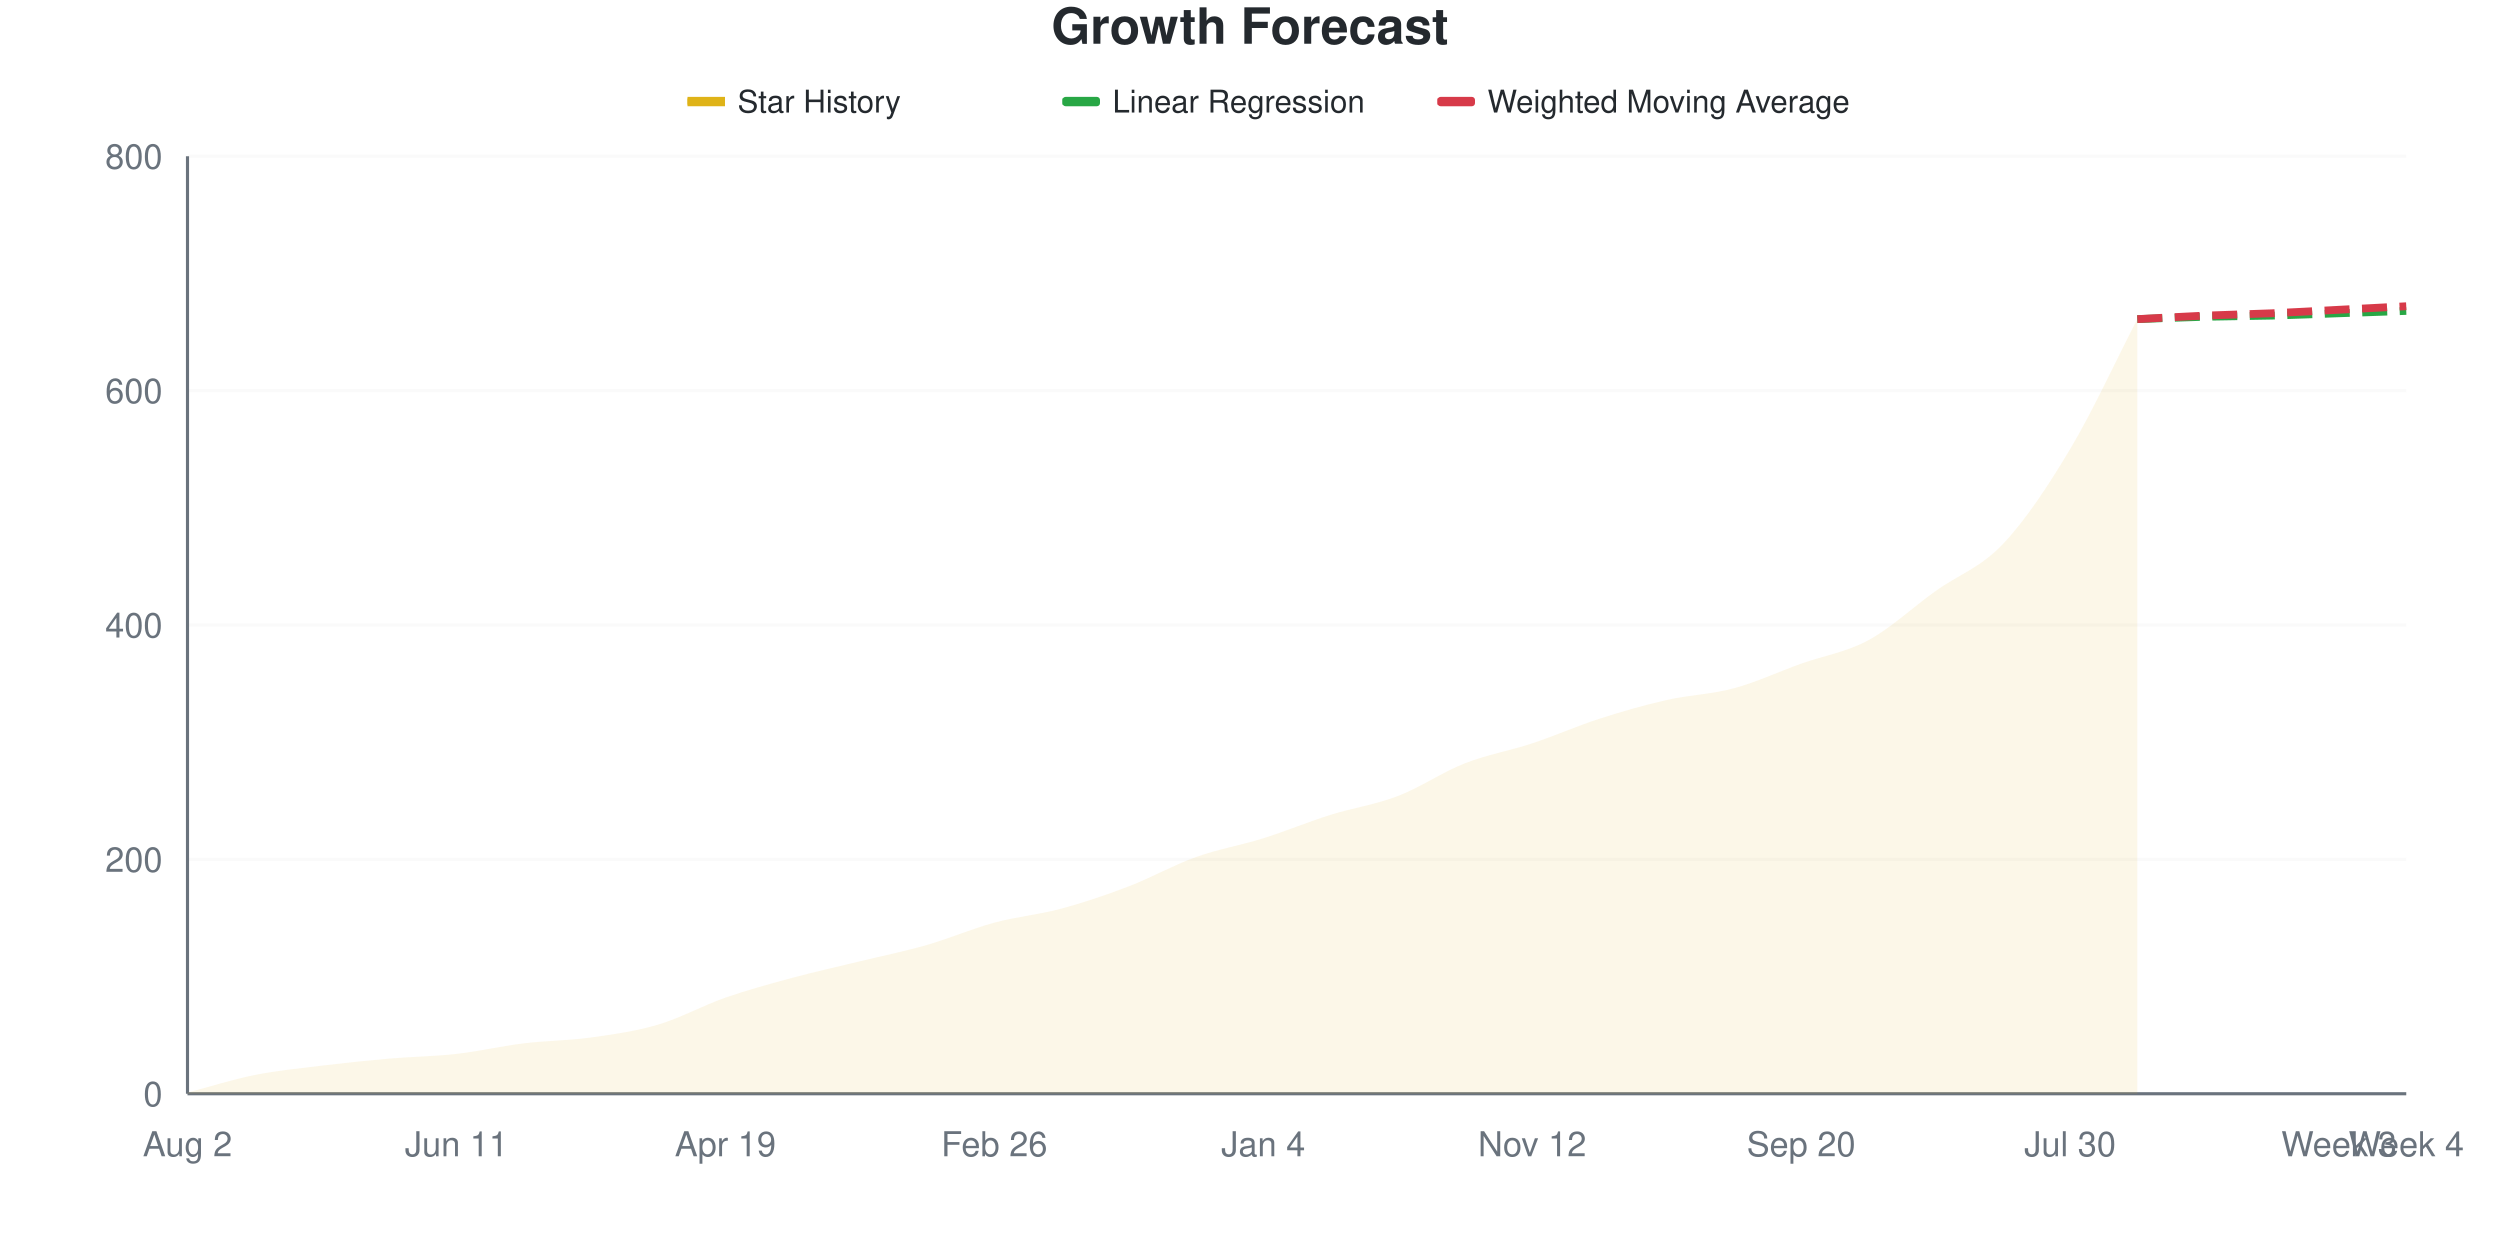
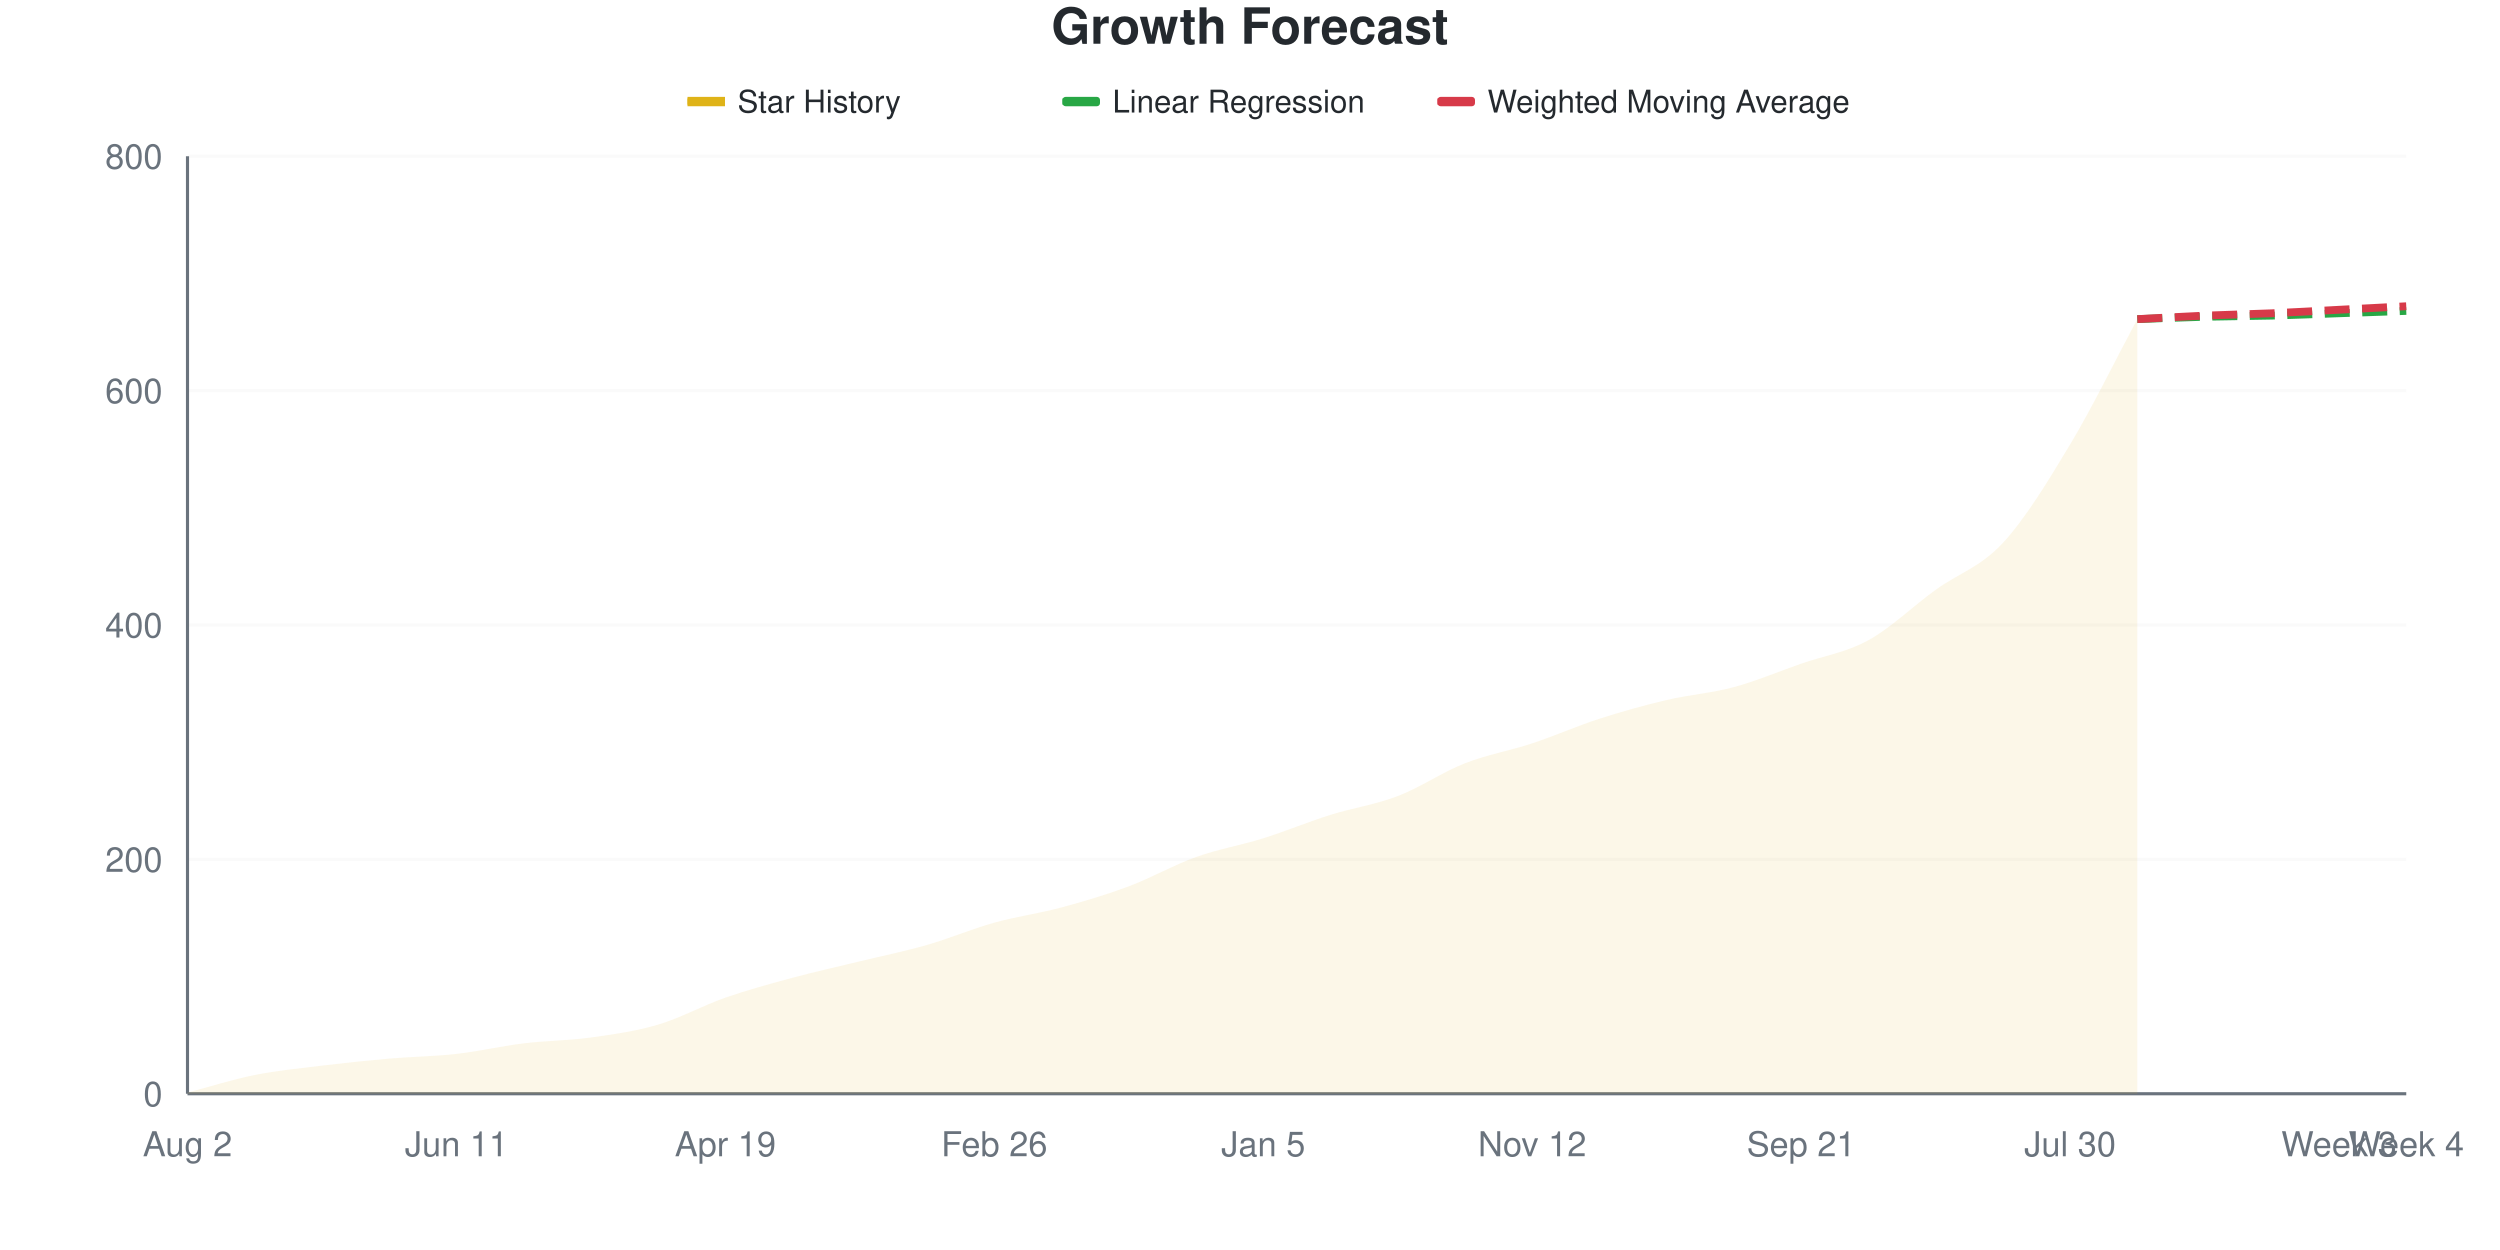
<svg xmlns="http://www.w3.org/2000/svg" viewBox="0 0 800 400" width="800" height="400">
  <style>
    @keyframes drawLine {
      to { stroke-dashoffset: 0; }
    }
    @keyframes fadeInPoint {
      from { opacity: 0; }
      to { opacity: 1; }
    }
    .data-line-0 {
      stroke-dasharray: 1046;
      stroke-dashoffset: 1046;
      animation: drawLine 2s ease-out forwards;
    }
    .data-point {
      opacity: 0;
      animation: fadeInPoint 0.5s ease-out forwards;
    }
    .chart-bg { fill: #fff; }
    .chart-text { fill: #24292e; }
    .chart-muted { fill: #6a737d; }
    .chart-grid { stroke: #eee; }
    .chart-axis { stroke: #6a737d; }
    @media (prefers-color-scheme: dark) {
      .chart-bg { fill: #0d1117; }
      .chart-text { fill: #e6edf3; }
      .chart-muted { fill: #8b949e; }
      .chart-grid { stroke: #21262d; }
      .chart-axis { stroke: #8b949e; }
    }
  </style>
  <rect width="800" height="400" class="chart-bg" />
  <text x="400" y="14" text-anchor="middle" class="chart-text" font-size="16" font-weight="bold" font-family="-apple-system, BlinkMacSystemFont, 'Segoe UI', Helvetica, Arial, sans-serif">Growth Forecast</text>
  <g class="legend">
    <rect x="220" y="31" width="12" height="3" fill="#dfb317" />
    <line x1="220" y1="32.5" x2="232" y2="32.5" stroke="#dfb317" stroke-width="2" />
    <text x="236" y="36" class="chart-text" font-size="10" font-family="-apple-system, BlinkMacSystemFont, 'Segoe UI', Helvetica, Arial, sans-serif">Star History</text>
    <rect x="340" y="31" width="12" height="3" fill="#28a745" rx="1" />
    <line x1="340" y1="32.5" x2="352" y2="32.5" stroke="#28a745" stroke-width="2" stroke-dasharray="4,2" />
    <text x="356" y="36" class="chart-text" font-size="10" font-family="-apple-system, BlinkMacSystemFont, 'Segoe UI', Helvetica, Arial, sans-serif">Linear Regression</text>
    <rect x="460" y="31" width="12" height="3" fill="#d73a49" rx="1" />
    <line x1="460" y1="32.5" x2="472" y2="32.5" stroke="#d73a49" stroke-width="2" stroke-dasharray="4,2" />
    <text x="476" y="36" class="chart-text" font-size="10" font-family="-apple-system, BlinkMacSystemFont, 'Segoe UI', Helvetica, Arial, sans-serif">Weighted Moving Average</text>
  </g>
  <g class="grid">
    <line x1="60" y1="350" x2="770" y2="350" class="chart-grid" stroke-opacity="0.3" />
    <text x="52" y="354" text-anchor="end" class="chart-muted" font-size="11" font-family="-apple-system, BlinkMacSystemFont, 'Segoe UI', Helvetica, Arial, sans-serif">0</text>
    <line x1="60" y1="275" x2="770" y2="275" class="chart-grid" stroke-opacity="0.3" />
    <text x="52" y="279" text-anchor="end" class="chart-muted" font-size="11" font-family="-apple-system, BlinkMacSystemFont, 'Segoe UI', Helvetica, Arial, sans-serif">200</text>
    <line x1="60" y1="200" x2="770" y2="200" class="chart-grid" stroke-opacity="0.3" />
    <text x="52" y="204" text-anchor="end" class="chart-muted" font-size="11" font-family="-apple-system, BlinkMacSystemFont, 'Segoe UI', Helvetica, Arial, sans-serif">400</text>
    <line x1="60" y1="125" x2="770" y2="125" class="chart-grid" stroke-opacity="0.3" />
    <text x="52" y="129" text-anchor="end" class="chart-muted" font-size="11" font-family="-apple-system, BlinkMacSystemFont, 'Segoe UI', Helvetica, Arial, sans-serif">600</text>
    <line x1="60" y1="50" x2="770" y2="50" class="chart-grid" stroke-opacity="0.3" />
    <text x="52" y="54" text-anchor="end" class="chart-muted" font-size="11" font-family="-apple-system, BlinkMacSystemFont, 'Segoe UI', Helvetica, Arial, sans-serif">800</text>
  </g>
  <g class="milestones">
    
  </g>
  <g class="x-axis">
    <text x="60" y="370" text-anchor="middle" class="chart-muted" font-size="11" font-family="-apple-system, BlinkMacSystemFont, 'Segoe UI', Helvetica, Arial, sans-serif">Aug 2</text>
    <text x="146.061" y="370" text-anchor="middle" class="chart-muted" font-size="11" font-family="-apple-system, BlinkMacSystemFont, 'Segoe UI', Helvetica, Arial, sans-serif">Jun 11</text>
    <text x="232.121" y="370" text-anchor="middle" class="chart-muted" font-size="11" font-family="-apple-system, BlinkMacSystemFont, 'Segoe UI', Helvetica, Arial, sans-serif">Apr 19</text>
    <text x="318.182" y="370" text-anchor="middle" class="chart-muted" font-size="11" font-family="-apple-system, BlinkMacSystemFont, 'Segoe UI', Helvetica, Arial, sans-serif">Feb 26</text>
-     <text x="404.242" y="370" text-anchor="middle" class="chart-muted" font-size="11" font-family="-apple-system, BlinkMacSystemFont, 'Segoe UI', Helvetica, Arial, sans-serif">Jan 4</text>
+     <text x="404.242" y="370" text-anchor="middle" class="chart-muted" font-size="11" font-family="-apple-system, BlinkMacSystemFont, 'Segoe UI', Helvetica, Arial, sans-serif">Jan 5</text>
    <text x="490.303" y="370" text-anchor="middle" class="chart-muted" font-size="11" font-family="-apple-system, BlinkMacSystemFont, 'Segoe UI', Helvetica, Arial, sans-serif">Nov 12</text>
-     <text x="576.364" y="370" text-anchor="middle" class="chart-muted" font-size="11" font-family="-apple-system, BlinkMacSystemFont, 'Segoe UI', Helvetica, Arial, sans-serif">Sep 20</text>
+     <text x="576.364" y="370" text-anchor="middle" class="chart-muted" font-size="11" font-family="-apple-system, BlinkMacSystemFont, 'Segoe UI', Helvetica, Arial, sans-serif">Sep 21</text>
    <text x="662.424" y="370" text-anchor="middle" class="chart-muted" font-size="11" font-family="-apple-system, BlinkMacSystemFont, 'Segoe UI', Helvetica, Arial, sans-serif">Jul 30</text>
    <text x="748.485" y="370" text-anchor="middle" class="chart-muted" font-size="11" font-family="-apple-system, BlinkMacSystemFont, 'Segoe UI', Helvetica, Arial, sans-serif">Week 3</text>
    <text x="770" y="370" text-anchor="middle" class="chart-muted" font-size="11" font-family="-apple-system, BlinkMacSystemFont, 'Segoe UI', Helvetica, Arial, sans-serif">Week 4</text>
  </g>
  <line x1="60" y1="50" x2="60" y2="350" class="chart-axis" stroke-width="1" />
  <line x1="60" y1="350" x2="770" y2="350" class="chart-axis" stroke-width="1" />
-   <path d="M60,350 L60,349.625 C67.172,347.75 74.343,345.438 81.515,344 C88.687,342.562 95.859,341.875 103.03,341 C110.202,340.125 117.374,339.375 124.545,338.75 C131.717,338.125 138.889,338.062 146.061,337.25 C153.232,336.438 160.404,334.75 167.576,333.875 C174.747,333 181.919,333 189.091,332 C196.263,331 203.434,330 210.606,327.875 C217.778,325.75 224.949,321.75 232.121,319.25 C239.293,316.75 246.465,314.812 253.636,312.875 C260.808,310.938 267.98,309.375 275.152,307.625 C282.323,305.875 289.495,304.438 296.667,302.375 C303.838,300.312 311.01,297.188 318.182,295.25 C325.354,293.312 332.525,292.688 339.697,290.75 C346.869,288.812 354.04,286.375 361.212,283.625 C368.384,280.875 375.556,276.812 382.727,274.25 C389.899,271.688 397.071,270.5 404.242,268.25 C411.414,266 418.586,263 425.758,260.75 C432.929,258.5 440.101,257.5 447.273,254.75 C454.444,252 461.616,247.062 468.788,244.25 C475.96,241.438 483.131,240.25 490.303,237.875 C497.475,235.5 504.646,232.312 511.818,230 C518.99,227.688 526.162,225.625 533.333,224 C540.505,222.375 547.677,222.188 554.848,220.25 C562.02,218.312 569.192,214.938 576.364,212.375 C583.535,209.812 590.707,208.75 597.879,204.875 C605.051,201 612.222,194.25 619.394,189.125 C626.566,184 633.737,181.688 640.909,174.125 C648.081,166.562 655.253,155.75 662.424,143.75 C669.596,131.75 676.768,116 683.939,102.125 L683.939,350 L60,350 Z" fill="#dfb317" fill-opacity="0.1" />
-   <path d="M60,350 L60,349.625 C67.172,347.75 74.343,345.438 81.515,344 C88.687,342.562 95.859,341.875 103.03,341 C110.202,340.125 117.374,339.375 124.545,338.75 C131.717,338.125 138.889,338.062 146.061,337.25 C153.232,336.438 160.404,334.75 167.576,333.875 C174.747,333 181.919,333 189.091,332 C196.263,331 203.434,330 210.606,327.875 C217.778,325.75 224.949,321.75 232.121,319.25 C239.293,316.75 246.465,314.812 253.636,312.875 C260.808,310.938 267.98,309.375 275.152,307.625 C282.323,305.875 289.495,304.438 296.667,302.375 C303.838,300.312 311.01,297.188 318.182,295.25 C325.354,293.312 332.525,292.688 339.697,290.75 C346.869,288.812 354.04,286.375 361.212,283.625 C368.384,280.875 375.556,276.812 382.727,274.25 C389.899,271.688 397.071,270.5 404.242,268.25 C411.414,266 418.586,263 425.758,260.75 C432.929,258.5 440.101,257.5 447.273,254.75 C454.444,252 461.616,247.062 468.788,244.25 C475.96,241.438 483.131,240.25 490.303,237.875 C497.475,235.5 504.646,232.312 511.818,230 C518.99,227.688 526.162,225.625 533.333,224 C540.505,222.375 547.677,222.188 554.848,220.25 C562.02,218.312 569.192,214.938 576.364,212.375 C583.535,209.812 590.707,208.75 597.879,204.875 C605.051,201 612.222,194.25 619.394,189.125 C626.566,184 633.737,181.688 640.909,174.125 C648.081,166.562 655.253,155.75 662.424,143.75 C669.596,131.75 676.768,116 683.939,102.125" fill="none" stroke="#dfb317" stroke-width="2.5" class="data-line-0" />
+   <path d="M60,350 L60,349.625 C67.172,347.75 74.343,345.438 81.515,344 C88.687,342.562 95.859,341.875 103.03,341 C110.202,340.125 117.374,339.375 124.545,338.75 C131.717,338.125 138.889,338.062 146.061,337.25 C153.232,336.438 160.404,334.75 167.576,333.875 C174.747,333 181.919,333 189.091,332 C196.263,331 203.434,330 210.606,327.875 C217.778,325.75 224.949,321.75 232.121,319.25 C239.293,316.75 246.465,314.812 253.636,312.875 C260.808,310.938 267.98,309.375 275.152,307.625 C282.323,305.875 289.495,304.438 296.667,302.375 C303.838,300.312 311.01,297.25 318.182,295.25 C325.354,293.25 332.525,292.312 339.697,290.375 C346.869,288.438 354.04,286.312 361.212,283.625 C368.384,280.938 375.556,276.812 382.727,274.25 C389.899,271.688 397.071,270.5 404.242,268.25 C411.414,266 418.586,263 425.758,260.75 C432.929,258.5 440.101,257.5 447.273,254.75 C454.444,252 461.616,247.062 468.788,244.25 C475.96,241.438 483.131,240.25 490.303,237.875 C497.475,235.5 504.646,232.312 511.818,230 C518.99,227.688 526.162,225.688 533.333,224 C540.505,222.312 547.677,221.812 554.848,219.875 C562.02,217.938 569.192,214.875 576.364,212.375 C583.535,209.875 590.707,208.812 597.879,204.875 C605.051,200.938 612.222,193.938 619.394,188.75 C626.566,183.562 633.737,181.5 640.909,173.75 C648.081,166 655.253,154.188 662.424,142.25 C669.596,130.313 676.768,115.5 683.939,102.125 L683.939,350 L60,350 Z" fill="#dfb317" fill-opacity="0.1" />
+   <path d="M60,350 L60,349.625 C67.172,347.75 74.343,345.438 81.515,344 C88.687,342.562 95.859,341.875 103.03,341 C110.202,340.125 117.374,339.375 124.545,338.75 C131.717,338.125 138.889,338.062 146.061,337.25 C153.232,336.438 160.404,334.75 167.576,333.875 C174.747,333 181.919,333 189.091,332 C196.263,331 203.434,330 210.606,327.875 C217.778,325.75 224.949,321.75 232.121,319.25 C239.293,316.75 246.465,314.812 253.636,312.875 C260.808,310.938 267.98,309.375 275.152,307.625 C282.323,305.875 289.495,304.438 296.667,302.375 C303.838,300.312 311.01,297.25 318.182,295.25 C325.354,293.25 332.525,292.312 339.697,290.375 C346.869,288.438 354.04,286.312 361.212,283.625 C368.384,280.938 375.556,276.812 382.727,274.25 C389.899,271.688 397.071,270.5 404.242,268.25 C411.414,266 418.586,263 425.758,260.75 C432.929,258.5 440.101,257.5 447.273,254.75 C454.444,252 461.616,247.062 468.788,244.25 C475.96,241.438 483.131,240.25 490.303,237.875 C497.475,235.5 504.646,232.312 511.818,230 C518.99,227.688 526.162,225.688 533.333,224 C540.505,222.312 547.677,221.812 554.848,219.875 C562.02,217.938 569.192,214.875 576.364,212.375 C583.535,209.875 590.707,208.812 597.879,204.875 C605.051,200.938 612.222,193.938 619.394,188.75 C626.566,183.562 633.737,181.5 640.909,173.75 C648.081,166 655.253,154.188 662.424,142.25 C669.596,130.313 676.768,115.5 683.939,102.125" fill="none" stroke="#dfb317" stroke-width="2.5" class="data-line-0" />
  <path d="M683.939,102.125 C691.111,101.875 698.283,101.562 705.455,101.375 C712.626,101.188 719.798,101.188 726.97,101 C734.141,100.812 741.313,100.5 748.485,100.25 C755.657,100 762.828,99.75 770,99.5" fill="none" stroke="#28a745" stroke-width="2.5" stroke-dasharray="8,4" />
  <path d="M683.939,102.125 C691.111,101.75 698.283,101.312 705.455,101 C712.626,100.688 719.798,100.562 726.97,100.25 C734.141,99.938 741.313,99.5 748.485,99.125 C755.657,98.75 762.828,98.375 770,98" fill="none" stroke="#d73a49" stroke-width="2.5" stroke-dasharray="8,4" />
  <g class="points">
    <circle cx="60" cy="349.625" r="4" fill="#dfb317" class="data-point" style="animation-delay: 1.50s" />
    <circle cx="81.515" cy="344" r="4" fill="#dfb317" class="data-point" style="animation-delay: 1.55s" />
    <circle cx="103.03" cy="341" r="4" fill="#dfb317" class="data-point" style="animation-delay: 1.60s" />
    <circle cx="124.545" cy="338.75" r="4" fill="#dfb317" class="data-point" style="animation-delay: 1.65s" />
    <circle cx="146.061" cy="337.25" r="4" fill="#dfb317" class="data-point" style="animation-delay: 1.70s" />
    <circle cx="167.576" cy="333.875" r="4" fill="#dfb317" class="data-point" style="animation-delay: 1.75s" />
    <circle cx="189.091" cy="332" r="4" fill="#dfb317" class="data-point" style="animation-delay: 1.80s" />
    <circle cx="210.606" cy="327.875" r="4" fill="#dfb317" class="data-point" style="animation-delay: 1.85s" />
    <circle cx="232.121" cy="319.25" r="4" fill="#dfb317" class="data-point" style="animation-delay: 1.90s" />
    <circle cx="253.636" cy="312.875" r="4" fill="#dfb317" class="data-point" style="animation-delay: 1.95s" />
    <circle cx="275.152" cy="307.625" r="4" fill="#dfb317" class="data-point" style="animation-delay: 2.00s" />
    <circle cx="296.667" cy="302.375" r="4" fill="#dfb317" class="data-point" style="animation-delay: 2.05s" />
    <circle cx="318.182" cy="295.25" r="4" fill="#dfb317" class="data-point" style="animation-delay: 2.10s" />
-     <circle cx="339.697" cy="290.75" r="4" fill="#dfb317" class="data-point" style="animation-delay: 2.15s" />
+     <circle cx="339.697" cy="290.375" r="4" fill="#dfb317" class="data-point" style="animation-delay: 2.15s" />
    <circle cx="361.212" cy="283.625" r="4" fill="#dfb317" class="data-point" style="animation-delay: 2.20s" />
    <circle cx="382.727" cy="274.25" r="4" fill="#dfb317" class="data-point" style="animation-delay: 2.25s" />
    <circle cx="404.242" cy="268.25" r="4" fill="#dfb317" class="data-point" style="animation-delay: 2.30s" />
    <circle cx="425.758" cy="260.75" r="4" fill="#dfb317" class="data-point" style="animation-delay: 2.35s" />
    <circle cx="447.273" cy="254.75" r="4" fill="#dfb317" class="data-point" style="animation-delay: 2.40s" />
    <circle cx="468.788" cy="244.25" r="4" fill="#dfb317" class="data-point" style="animation-delay: 2.45s" />
    <circle cx="490.303" cy="237.875" r="4" fill="#dfb317" class="data-point" style="animation-delay: 2.50s" />
    <circle cx="511.818" cy="230" r="4" fill="#dfb317" class="data-point" style="animation-delay: 2.55s" />
    <circle cx="533.333" cy="224" r="4" fill="#dfb317" class="data-point" style="animation-delay: 2.60s" />
-     <circle cx="554.848" cy="220.25" r="4" fill="#dfb317" class="data-point" style="animation-delay: 2.65s" />
+     <circle cx="554.848" cy="219.875" r="4" fill="#dfb317" class="data-point" style="animation-delay: 2.65s" />
    <circle cx="576.364" cy="212.375" r="4" fill="#dfb317" class="data-point" style="animation-delay: 2.70s" />
    <circle cx="597.879" cy="204.875" r="4" fill="#dfb317" class="data-point" style="animation-delay: 2.75s" />
-     <circle cx="619.394" cy="189.125" r="4" fill="#dfb317" class="data-point" style="animation-delay: 2.80s" />
-     <circle cx="640.909" cy="174.125" r="4" fill="#dfb317" class="data-point" style="animation-delay: 2.85s" />
-     <circle cx="662.424" cy="143.75" r="4" fill="#dfb317" class="data-point" style="animation-delay: 2.90s" />
+     <circle cx="619.394" cy="188.75" r="4" fill="#dfb317" class="data-point" style="animation-delay: 2.80s" />
+     <circle cx="640.909" cy="173.75" r="4" fill="#dfb317" class="data-point" style="animation-delay: 2.85s" />
+     <circle cx="662.424" cy="142.25" r="4" fill="#dfb317" class="data-point" style="animation-delay: 2.90s" />
    <circle cx="683.939" cy="102.125" r="4" fill="#dfb317" class="data-point" style="animation-delay: 2.95s" />
  </g>
</svg>
